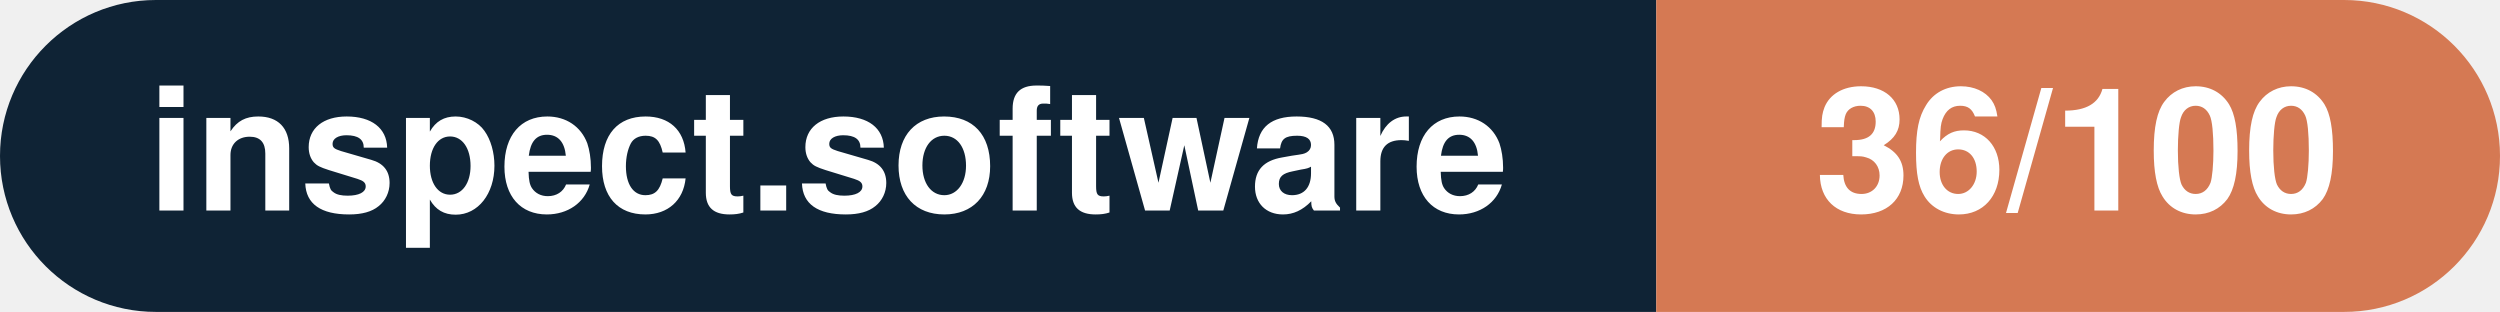
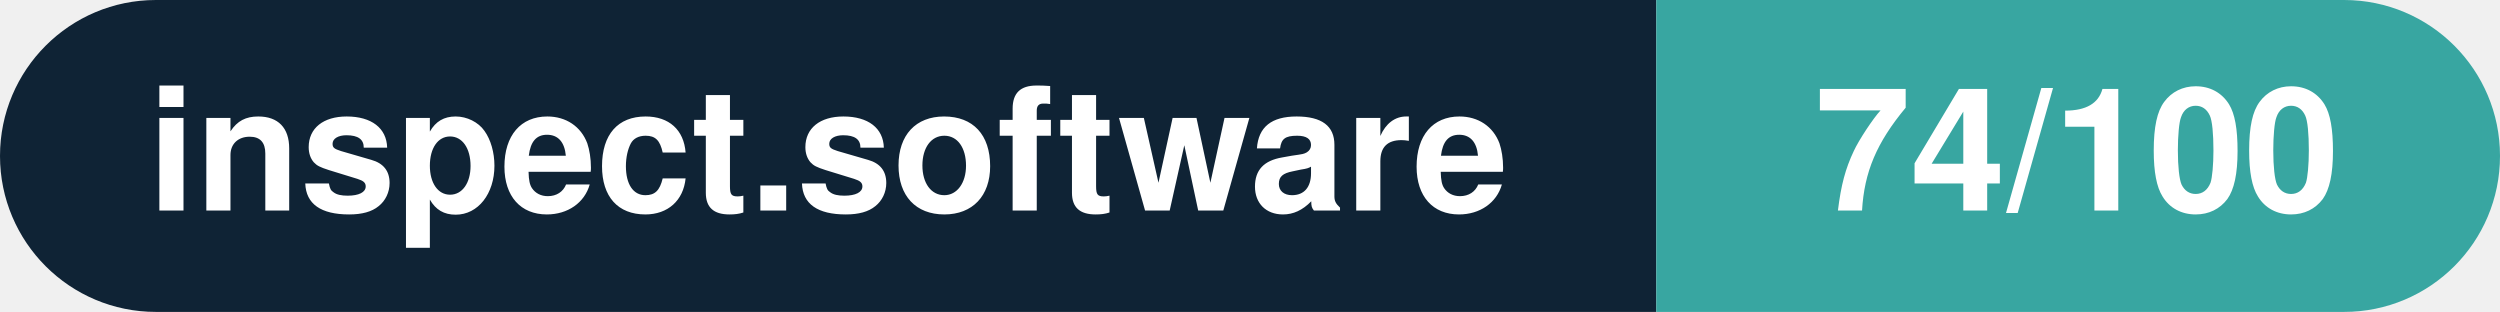
- <svg xmlns="http://www.w3.org/2000/svg" width="160.3" height="20" viewBox="0 0 160.3 20" role="img" aria-label="inspect.software: 36/100">
+ <svg xmlns="http://www.w3.org/2000/svg" width="160.3" height="20" viewBox="0 0 160.3 20" role="img" aria-label="inspect.software: 74/100">
  <clipPath id="rnd">
    <rect width="160.3" height="20" rx="10.0" fill="#fff" />
  </clipPath>
  <g clip-path="url(#rnd)">
    <rect width="106.2" height="20" fill="#0f2335" />
-     <rect x="106.2" width="54.1" height="20" fill="#d57953" />
+     <rect x="106.2" width="54.1" height="20" fill="#38a6a1" />
  </g>
  <g fill="#fff" text-anchor="middle" font-family="Helvetica Neue,Helvetica,Arial,sans-serif" font-size="11">
    <text x="53.1" y="13.5" font-weight="600">inspect.software</text>
-     <text x="133.2" y="13.5" font-weight="700">36/100</text>
+     <text x="133.2" y="13.5" font-weight="700">74/100</text>
  </g>
</svg>
